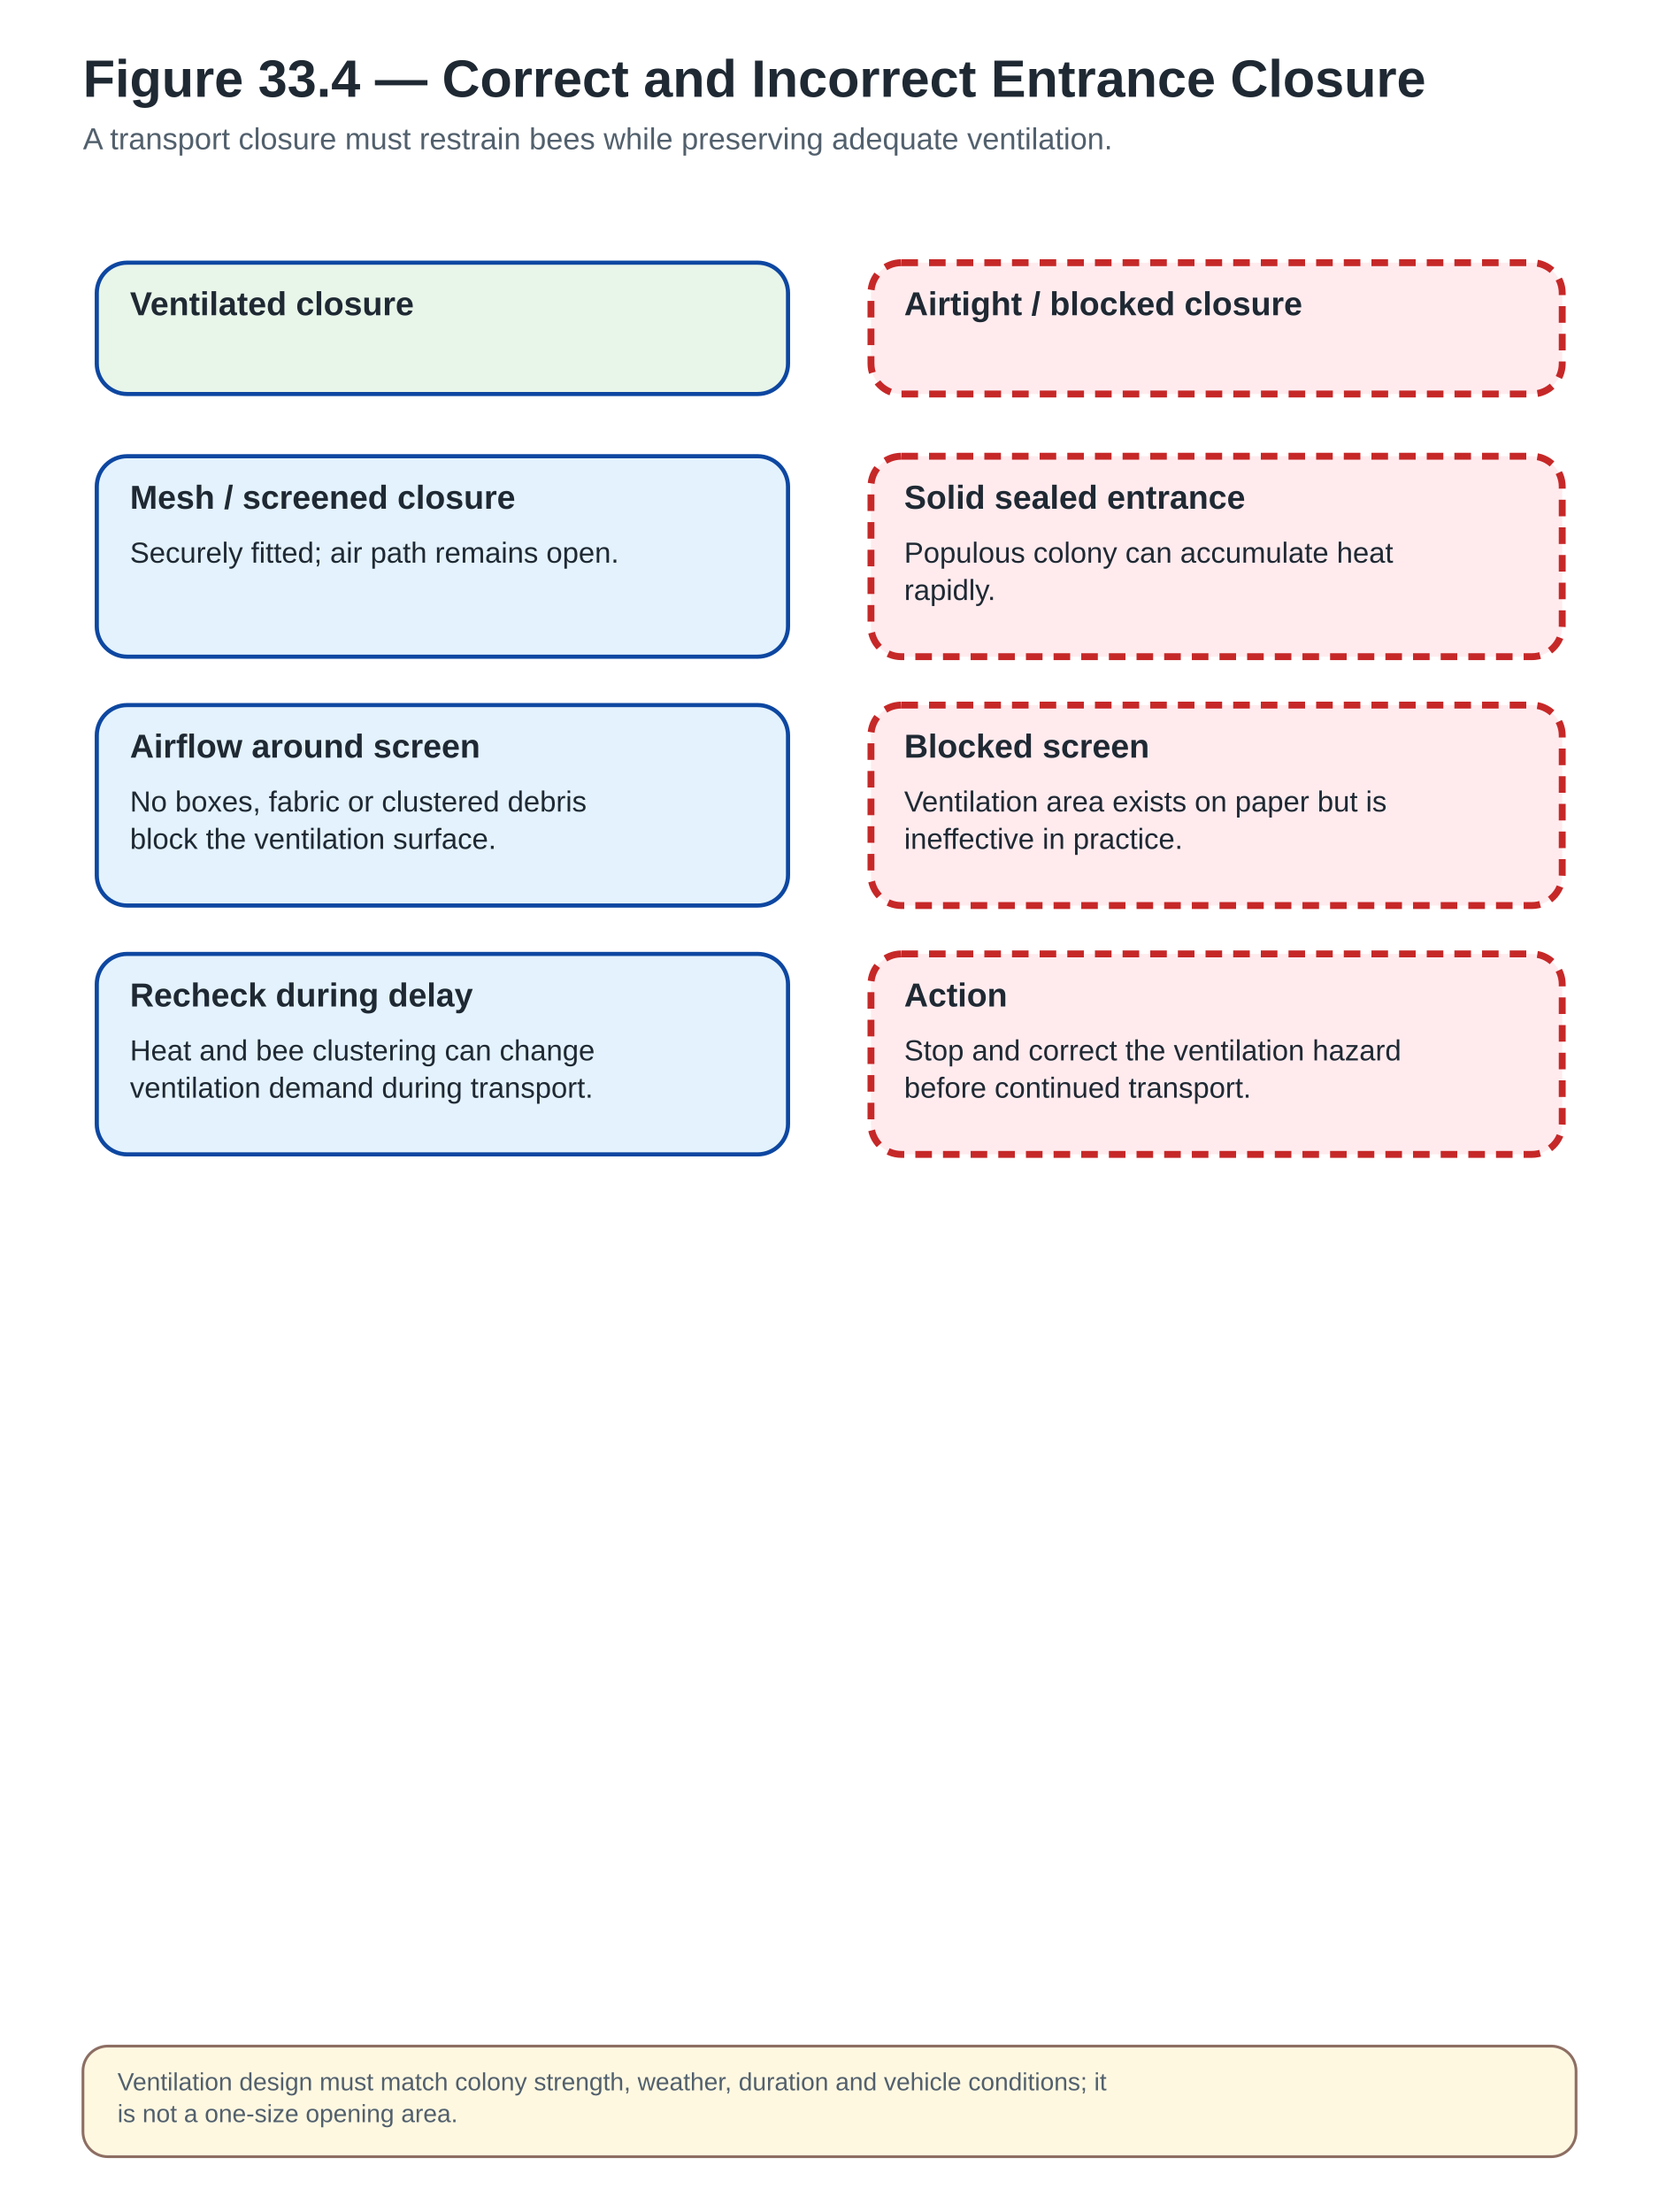
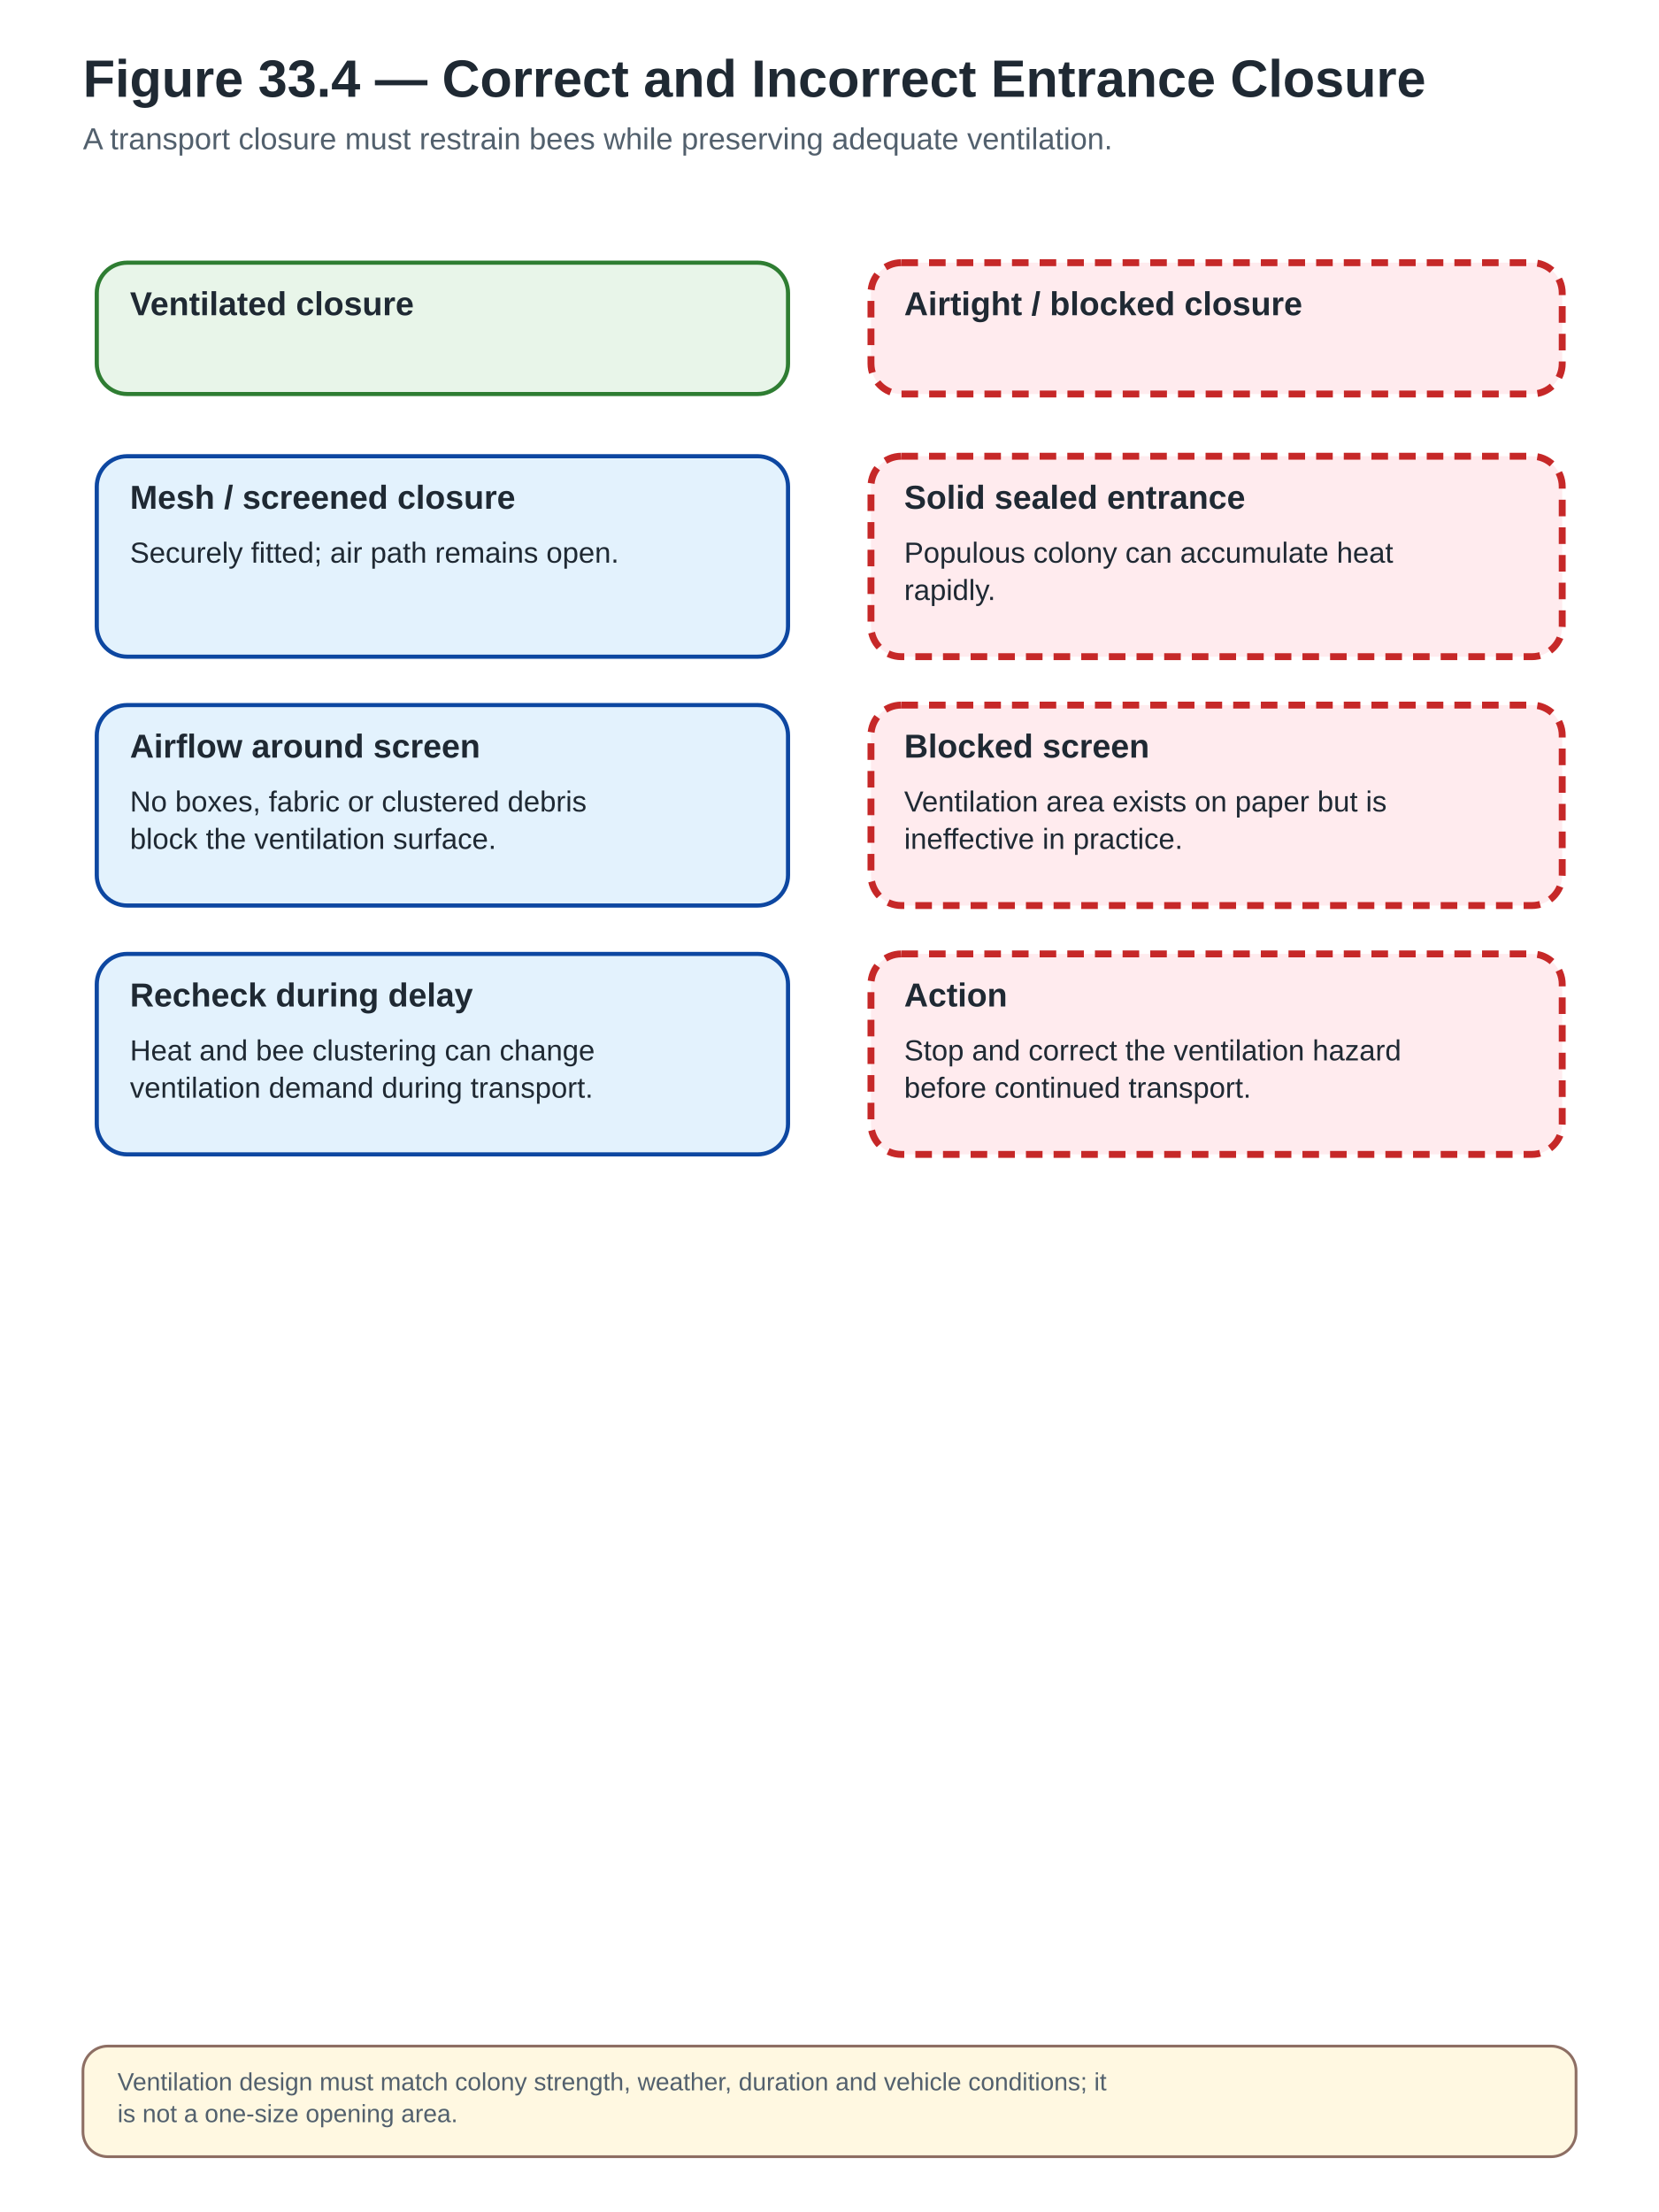
- <svg xmlns="http://www.w3.org/2000/svg" width="1200" height="1600" viewBox="0 0 1200 1600" role="img" aria-labelledby="title desc" data-visual-system="PBH-v1" data-canvas-profile="portrait-field" preserveAspectRatio="xMidYMid meet">
+ <svg xmlns="http://www.w3.org/2000/svg" width="1200" height="1600" viewBox="0 0 1200 1600" role="img" aria-labelledby="title desc" data-visual-system="PBH-v1" data-canvas-profile="portrait-field" preserveAspectRatio="xMidYMid meet" data-reconciliation-pass="02">
  <defs>
    <marker id="arrow" markerWidth="10" markerHeight="10" refX="8" refY="3" orient="auto" markerUnits="strokeWidth">
      <path d="M0,0 L0,6 L9,3 z" fill="#1565C0" />
    </marker>
  </defs>
  <style>
.bg{fill:#FFFFFF}.title{font:700 38px Arial,Helvetica,sans-serif;fill:#1F2933}.subtitle{font:400 22px Arial,Helvetica,sans-serif;fill:#52606D}
- .box{fill:#E3F2FD;stroke:#0D47A1;stroke-width:3}.box2{fill:#E8F5E9;stroke:#0D47A1;stroke-width:3}
+ .box{fill:#E3F2FD;stroke:#0D47A1;stroke-width:3}.box2{fill:#E8F5E9;stroke:#2E7D32;stroke-width:3}
.stop{fill:#FFEBEE;stroke:#C62828;stroke-width:5;stroke-dasharray:12 8}
.legal{fill:#F3E5F5;stroke:#6A1B9A;stroke-width:4;stroke-dasharray:5 5}
.label{font:700 24px Arial,Helvetica,sans-serif;fill:#1F2933}.body{font:400 21px Arial,Helvetica,sans-serif;fill:#1F2933}.small{font:400 18px Arial,Helvetica,sans-serif;fill:#52606D}
.arrow{stroke:#1565C0;stroke-width:4;fill:none;marker-end:url(#arrow)}.thin{stroke:#757575;stroke-width:2;fill:none}
.hub{fill:#0D47A1;stroke:#0D47A1;stroke-width:3}.hubtext{font:700 22px Arial,Helvetica,sans-serif;fill:#FFFFFF;text-anchor:middle}
.note{fill:#FFF8E1;stroke:#8D6E63;stroke-width:2}
.good{fill:#E8F5E9;stroke:#2E7D32;stroke-width:3}
.warn{fill:#FFF3E0;stroke:#EF6C00;stroke-width:3;stroke-dasharray:8 5}
.danger{fill:#FFEBEE;stroke:#C62828;stroke-width:4}
.lab{fill:#F3E5F5;stroke:#6A1B9A;stroke-width:3}
.natural{fill:#FFF8E1;stroke:#8D6E63;stroke-width:3}
</style>
  <rect class="bg" x="0" y="0" width="1200" height="1600" />
  <text class="title" x="60" y="70">Figure 33.4 — Correct and Incorrect Entrance Closure</text>
  <text class="subtitle" x="60" y="108" text-anchor="start">A transport closure must restrain bees while preserving adequate ventilation.</text>
  <rect class="box2" x="70" y="190" width="500" height="95" rx="22" ry="22" />
  <text class="label" x="94" y="228" text-anchor="start">Ventilated closure</text>
  <rect class="stop" x="630" y="190" width="500" height="95" rx="22" ry="22" />
  <text class="label" x="654" y="228" text-anchor="start">Airtight / blocked closure</text>
  <rect class="box" x="70" y="330" width="500" height="145" rx="22" ry="22" />
  <text class="label" x="94" y="368" text-anchor="start">Mesh / screened closure</text>
  <text class="body" x="94" y="407" text-anchor="start">Securely fitted; air path remains open.</text>
  <rect class="stop" x="630" y="330" width="500" height="145" rx="22" ry="22" />
  <text class="label" x="654" y="368" text-anchor="start">Solid sealed entrance</text>
  <text class="body" x="654" y="407" text-anchor="start">Populous colony can accumulate heat</text>
  <text class="body" x="654" y="434" text-anchor="start">rapidly.</text>
  <rect class="box" x="70" y="510" width="500" height="145" rx="22" ry="22" />
  <text class="label" x="94" y="548" text-anchor="start">Airflow around screen</text>
  <text class="body" x="94" y="587" text-anchor="start">No boxes, fabric or clustered debris</text>
  <text class="body" x="94" y="614" text-anchor="start">block the ventilation surface.</text>
  <rect class="stop" x="630" y="510" width="500" height="145" rx="22" ry="22" />
  <text class="label" x="654" y="548" text-anchor="start">Blocked screen</text>
  <text class="body" x="654" y="587" text-anchor="start">Ventilation area exists on paper but is</text>
  <text class="body" x="654" y="614" text-anchor="start">ineffective in practice.</text>
  <rect class="box" x="70" y="690" width="500" height="145" rx="22" ry="22" />
  <text class="label" x="94" y="728" text-anchor="start">Recheck during delay</text>
  <text class="body" x="94" y="767" text-anchor="start">Heat and bee clustering can change</text>
  <text class="body" x="94" y="794" text-anchor="start">ventilation demand during transport.</text>
  <rect class="stop" x="630" y="690" width="500" height="145" rx="22" ry="22" />
  <text class="label" x="654" y="728" text-anchor="start">Action</text>
  <text class="body" x="654" y="767" text-anchor="start">Stop and correct the ventilation hazard</text>
  <text class="body" x="654" y="794" text-anchor="start">before continued transport.</text>
  <rect class="note" x="60" y="1480" width="1080" height="80" rx="18" />
  <text class="small" x="85" y="1512" text-anchor="start">Ventilation design must match colony strength, weather, duration and vehicle conditions; it</text>
  <text class="small" x="85" y="1535" text-anchor="start">is not a one-size opening area.</text>
</svg>
